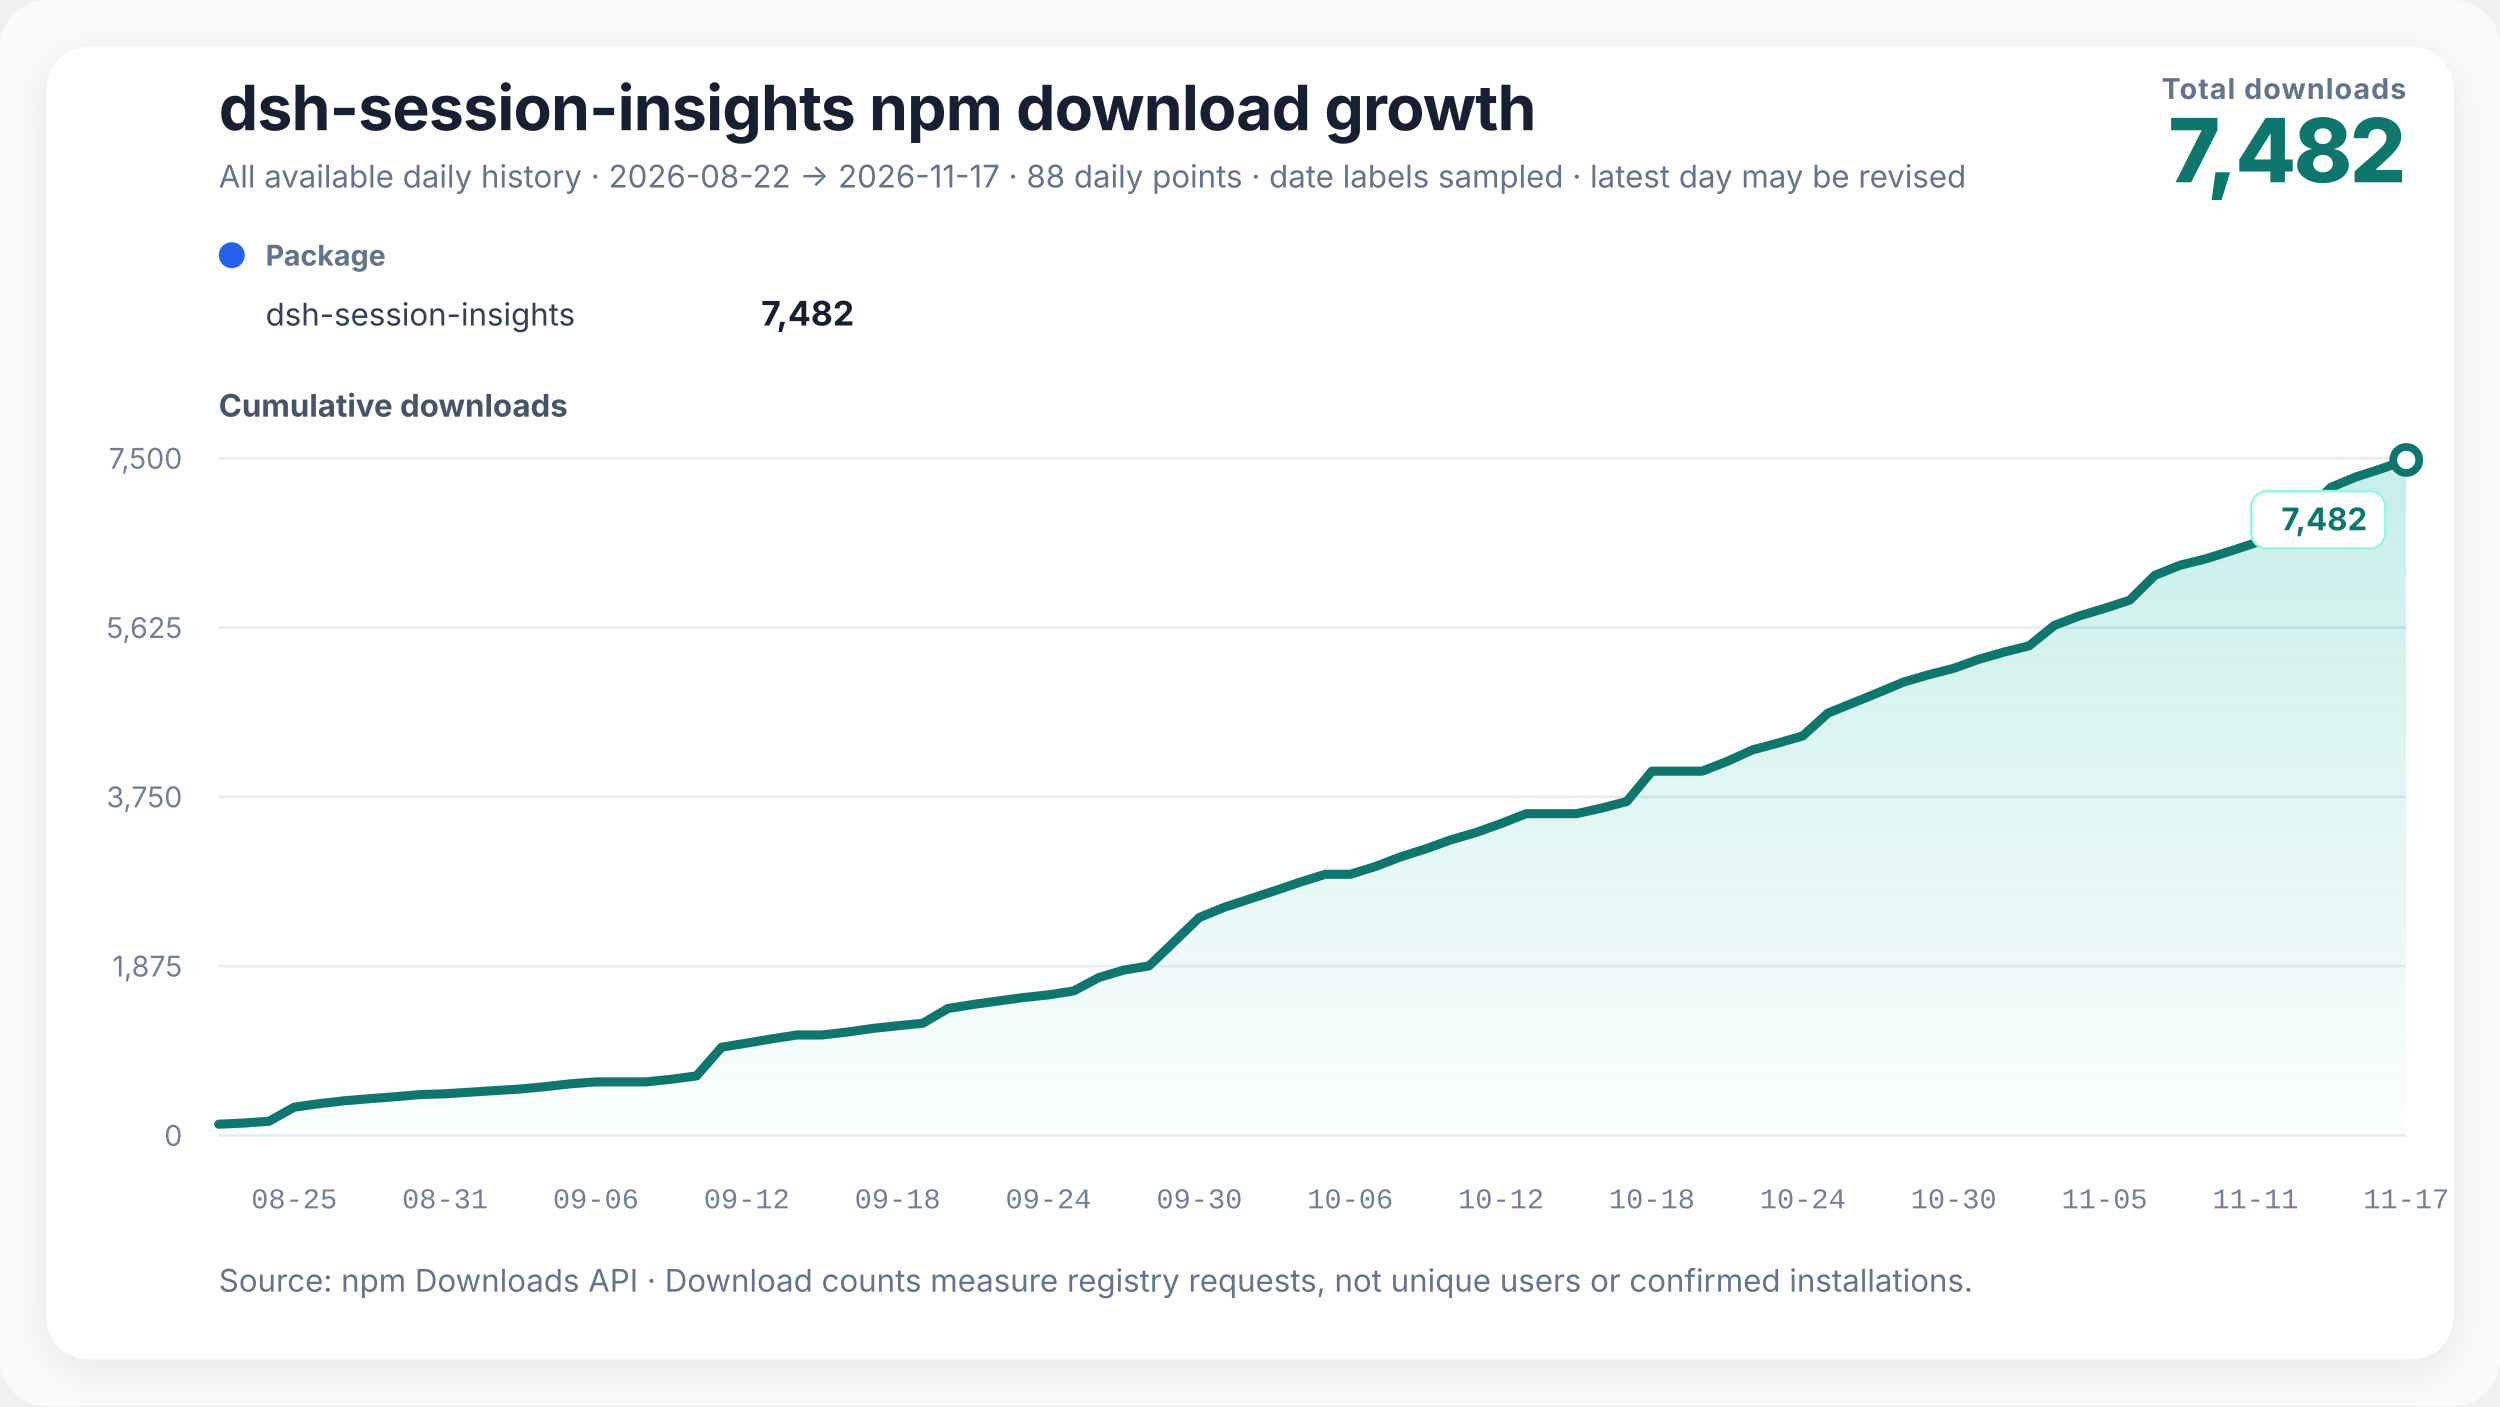
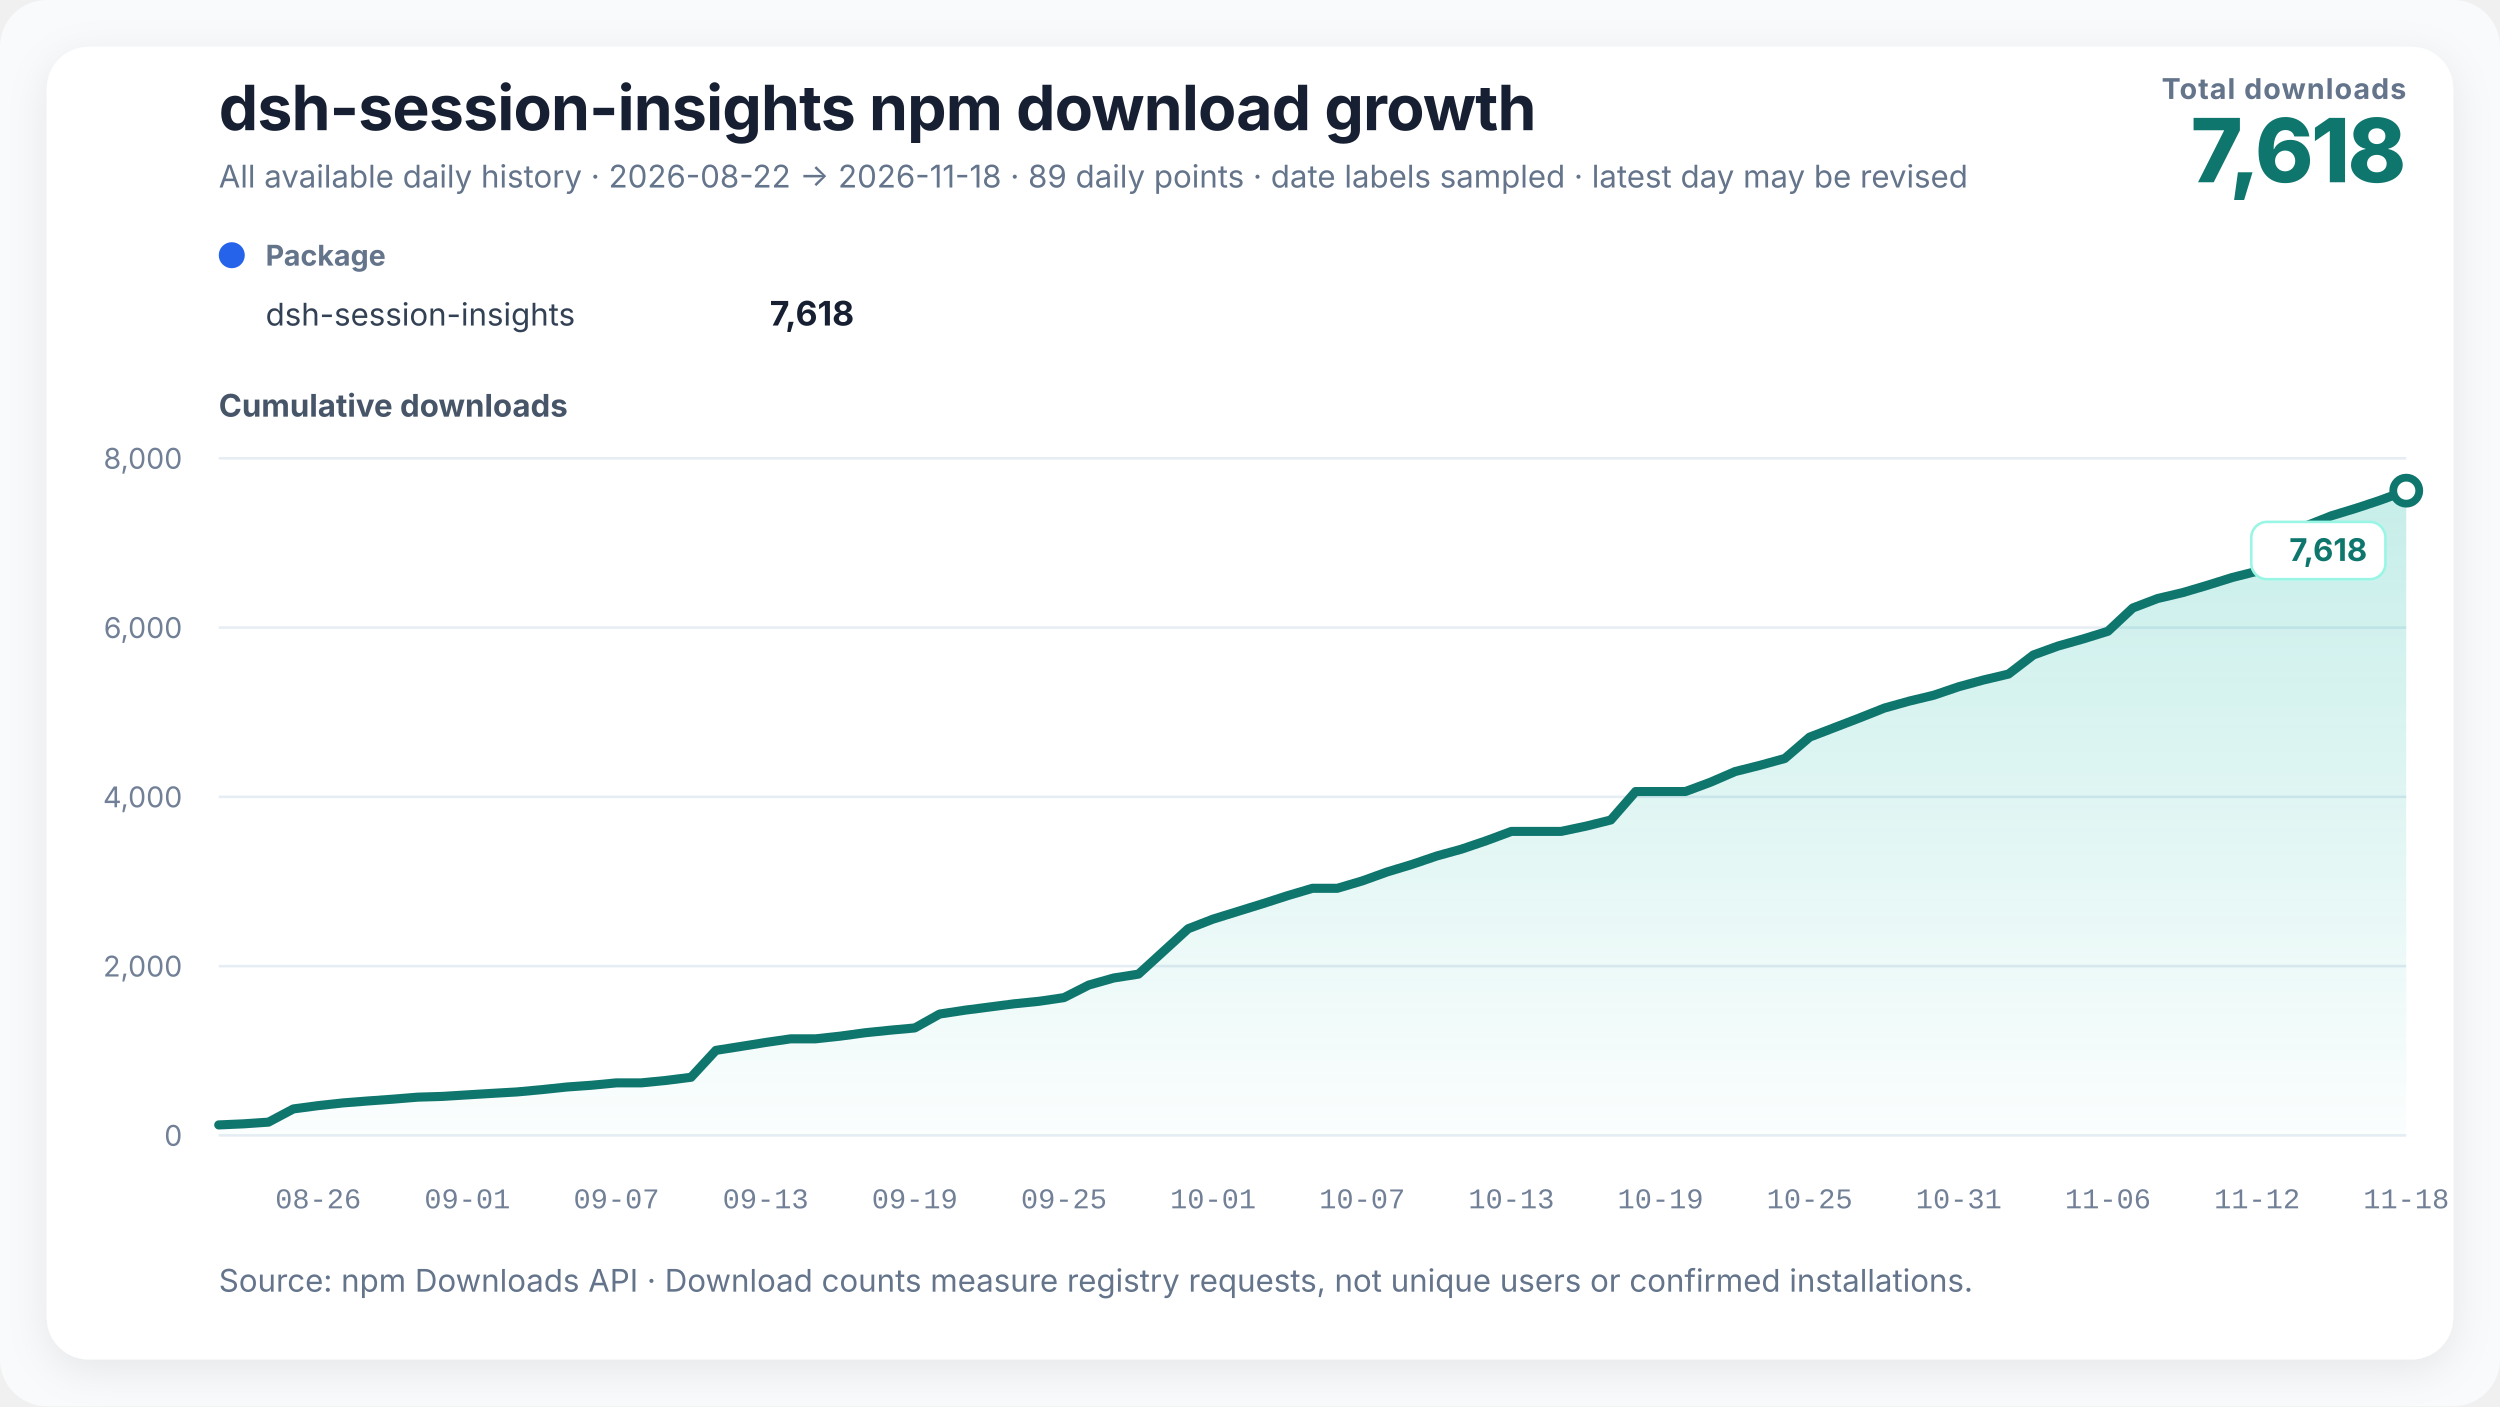
<svg xmlns="http://www.w3.org/2000/svg" width="960" height="540" viewBox="0 0 960 540" role="img" aria-labelledby="chart-title chart-desc" data-renderer-version="3">
  <defs>
    <linearGradient id="growth-fill" x1="0" y1="0" x2="0" y2="1">
      <stop offset="0%" stop-color="#14b8a6" stop-opacity="0.24" />
      <stop offset="100%" stop-color="#14b8a6" stop-opacity="0.02" />
    </linearGradient>
    <filter id="soft-shadow" x="-10%" y="-10%" width="120%" height="120%">
      <feDropShadow dx="0" dy="4" stdDeviation="8" flood-color="#0f172a" flood-opacity="0.08" />
    </filter>
  </defs>
  <style>
    text { font-family: Inter, ui-sans-serif, -apple-system, BlinkMacSystemFont, "Segoe UI", "PingFang SC", "Microsoft YaHei", sans-serif; fill: #172033; }
    .title { font-size: 24px; font-weight: 720; letter-spacing: -0.3px; }
    .subtitle { font-size: 12px; fill: #64748b; }
    .metric-label { font-size: 11px; fill: #64748b; font-weight: 650; letter-spacing: 0.4px; }
    .metric-value { font-size: 34px; fill: #0f766e; font-weight: 760; letter-spacing: -1px; }
    .axis-title { font-size: 12px; fill: #475569; font-weight: 650; }
    .axis { font-size: 11px; fill: #718096; }
    .x-axis-tick { font-family: ui-monospace, "SFMono-Regular", Consolas, "Liberation Mono", monospace; font-variant-numeric: tabular-nums; }
    .grid { stroke: #e6edf4; stroke-width: 1; }
    .package-role { font-size: 11px; fill: #64748b; font-weight: 650; }
    .package-name { font-size: 12px; fill: #334155; }
    .package-total { font-size: 13px; fill: #172033; font-weight: 720; }
    .rename { stroke: #8b5cf6; stroke-width: 1.5; stroke-dasharray: 5 5; }
    .rename-label { font-size: 11px; fill: #6d28d9; font-weight: 650; }
    .endpoint { font-size: 12px; fill: #0f766e; font-weight: 740; }
    .endpoint-backdrop { fill: #ffffff; stroke: #99f6e4; stroke-width: 1; }
  </style>
  <rect width="100%" height="100%" rx="18" fill="#f8fafc" />
  <rect x="18" y="18" width="924" height="504" rx="16" fill="#ffffff" filter="url(#soft-shadow)" />
  <text x="84" y="50" class="title">dsh-session-insights npm download growth</text>
-   <text x="84" y="72" class="subtitle">All available daily history · 2026-08-22 → 2026-11-17 · 88 daily points · date labels sampled · latest day may be revised</text>
+   <text x="84" y="72" class="subtitle">All available daily history · 2026-08-22 → 2026-11-18 · 89 daily points · date labels sampled · latest day may be revised</text>
  <text x="924" y="38" text-anchor="end" class="metric-label">Total downloads</text>
-   <text x="924" y="70" text-anchor="end" class="metric-value">7,482</text>
+   <text x="924" y="70" text-anchor="end" class="metric-value">7,618</text>
  <g transform="translate(84,102)">
    <circle cx="5" cy="-4" r="5" fill="#2563eb" />
    <text x="18" y="0" class="package-role">Package</text>
    <text x="18" y="23" class="package-name">dsh-session-insights</text>
-     <text x="244" y="23" text-anchor="end" class="package-total">7,482</text>
+     <text x="244" y="23" text-anchor="end" class="package-total">7,618</text>
  </g>
  <text x="84" y="160" class="axis-title">Cumulative downloads</text>
  <line x1="84" y1="436" x2="924" y2="436" class="grid" />
  <text x="70" y="440" text-anchor="end" class="axis">0</text>
  <line x1="84" y1="371" x2="924" y2="371" class="grid" />
-   <text x="70" y="375" text-anchor="end" class="axis">1,875</text>
+   <text x="70" y="375" text-anchor="end" class="axis">2,000</text>
  <line x1="84" y1="306" x2="924" y2="306" class="grid" />
-   <text x="70" y="310" text-anchor="end" class="axis">3,750</text>
+   <text x="70" y="310" text-anchor="end" class="axis">4,000</text>
  <line x1="84" y1="241" x2="924" y2="241" class="grid" />
-   <text x="70" y="245" text-anchor="end" class="axis">5,625</text>
+   <text x="70" y="245" text-anchor="end" class="axis">6,000</text>
  <line x1="84" y1="176" x2="924" y2="176" class="grid" />
-   <text x="70" y="180" text-anchor="end" class="axis">7,500</text>
-   <polygon points="84.00,436 84.00,431.70 93.66,431.25 103.31,430.56 112.97,425.15 122.62,423.80 132.28,422.69 141.93,421.89 151.59,421.16 161.24,420.33 170.90,420.02 180.55,419.39 190.21,418.77 199.86,418.18 209.52,417.25 219.17,416.17 228.83,415.44 238.48,415.44 248.14,415.44 257.79,414.44 267.45,413.15 277.10,402.13 286.76,400.54 296.41,398.91 306.07,397.42 315.72,397.42 325.38,396.31 335.03,394.92 344.69,393.88 354.34,392.94 364.00,387.26 373.66,385.70 383.31,384.38 392.97,383.06 402.62,382.02 412.28,380.53 421.93,375.37 431.59,372.49 441.24,370.90 450.90,361.61 460.55,352.31 470.21,348.36 479.86,345.21 489.52,342.05 499.17,338.76 508.83,335.74 518.48,335.74 528.14,332.73 537.79,329.05 547.45,325.97 557.10,322.50 566.76,319.69 576.41,316.23 586.07,312.45 595.72,312.45 605.38,312.45 615.03,310.30 624.69,307.77 634.34,296.12 644.00,296.12 653.66,296.12 663.31,292.34 672.97,287.94 682.62,285.37 692.28,282.57 701.93,273.83 711.59,269.91 721.24,265.99 730.90,261.94 740.55,259.10 750.21,256.63 759.86,253.17 769.52,250.39 779.17,248.00 788.83,240.17 798.48,236.49 808.14,233.62 817.79,230.46 827.45,220.93 837.10,217.05 846.76,214.65 856.41,211.64 866.07,208.45 875.72,205.88 885.38,196.77 895.03,187.16 904.69,183.14 914.34,180.02 924.00,176.62 924.00,436" fill="url(#growth-fill)" />
-   <polyline points="84.00,431.70 93.66,431.25 103.31,430.56 112.97,425.15 122.62,423.80 132.28,422.69 141.93,421.89 151.59,421.16 161.24,420.33 170.90,420.02 180.55,419.39 190.21,418.77 199.86,418.18 209.52,417.25 219.17,416.17 228.83,415.44 238.48,415.44 248.14,415.44 257.79,414.44 267.45,413.15 277.10,402.13 286.76,400.54 296.41,398.91 306.07,397.42 315.72,397.42 325.38,396.31 335.03,394.92 344.69,393.88 354.34,392.94 364.00,387.26 373.66,385.70 383.31,384.38 392.97,383.06 402.62,382.02 412.28,380.53 421.93,375.37 431.59,372.49 441.24,370.90 450.90,361.61 460.55,352.31 470.21,348.36 479.86,345.21 489.52,342.05 499.17,338.76 508.83,335.74 518.48,335.74 528.14,332.73 537.79,329.05 547.45,325.97 557.10,322.50 566.76,319.69 576.41,316.23 586.07,312.45 595.72,312.45 605.38,312.45 615.03,310.30 624.69,307.77 634.34,296.12 644.00,296.12 653.66,296.12 663.31,292.34 672.97,287.94 682.62,285.37 692.28,282.57 701.93,273.83 711.59,269.91 721.24,265.99 730.90,261.94 740.55,259.10 750.21,256.63 759.86,253.17 769.52,250.39 779.17,248.00 788.83,240.17 798.48,236.49 808.14,233.62 817.79,230.46 827.45,220.93 837.10,217.05 846.76,214.65 856.41,211.64 866.07,208.45 875.72,205.88 885.38,196.77 895.03,187.16 904.69,183.14 914.34,180.02 924.00,176.62" fill="none" stroke="#0f766e" stroke-width="3.5" stroke-linejoin="round" stroke-linecap="round" />
-   <circle cx="924" cy="176.624" r="5" fill="#ffffff" stroke="#0f766e" stroke-width="3" />
+   <text x="70" y="180" text-anchor="end" class="axis">8,000</text>
+   <polygon points="84.00,436 84.00,431.97 93.55,431.55 103.09,430.90 112.64,425.83 122.18,424.56 131.73,423.52 141.27,422.77 150.82,422.09 160.36,421.31 169.91,421.02 179.45,420.43 189.00,419.85 198.55,419.30 208.09,418.42 217.64,417.41 227.18,416.73 236.73,415.82 246.27,415.82 255.82,414.88 265.36,413.67 274.91,403.34 284.45,401.84 294.00,400.31 303.55,398.92 313.09,398.92 322.64,397.88 332.18,396.58 341.73,395.60 351.27,394.73 360.82,389.39 370.36,387.93 379.91,386.70 389.45,385.46 399.00,384.49 408.55,383.09 418.09,378.25 427.64,375.55 437.18,374.06 446.73,365.35 456.27,356.63 465.82,352.93 475.36,349.97 484.91,347.01 494.45,343.93 504.00,341.10 513.55,341.10 523.09,338.27 532.64,334.83 542.18,331.94 551.73,328.69 561.27,326.05 570.82,322.80 580.36,319.26 589.91,319.26 599.45,319.26 609.00,317.25 618.55,314.87 628.09,303.95 637.64,303.95 647.18,303.95 656.73,300.41 666.27,296.28 675.82,293.88 685.36,291.25 694.91,283.05 704.45,279.38 714.00,275.71 723.55,271.91 733.09,269.24 742.64,266.94 752.18,263.69 761.73,261.09 771.27,258.84 780.82,251.50 790.36,248.05 799.91,245.36 809.45,242.40 819.00,233.46 828.55,229.82 838.09,227.58 847.64,224.75 857.18,221.76 866.73,219.35 876.27,210.81 885.82,201.80 895.36,198.03 904.91,195.11 914.45,191.93 924.00,188.41 924.00,436" fill="url(#growth-fill)" />
+   <polyline points="84.00,431.97 93.55,431.55 103.09,430.90 112.64,425.83 122.18,424.56 131.73,423.52 141.27,422.77 150.82,422.09 160.36,421.31 169.91,421.02 179.45,420.43 189.00,419.85 198.55,419.30 208.09,418.42 217.64,417.41 227.18,416.73 236.73,415.82 246.27,415.82 255.82,414.88 265.36,413.67 274.91,403.34 284.45,401.84 294.00,400.31 303.55,398.92 313.09,398.92 322.64,397.88 332.18,396.58 341.73,395.60 351.27,394.73 360.82,389.39 370.36,387.93 379.91,386.70 389.45,385.46 399.00,384.49 408.55,383.09 418.09,378.25 427.64,375.55 437.18,374.06 446.73,365.35 456.27,356.63 465.82,352.93 475.36,349.97 484.91,347.01 494.45,343.93 504.00,341.10 513.55,341.10 523.09,338.27 532.64,334.83 542.18,331.94 551.73,328.69 561.27,326.05 570.82,322.80 580.36,319.26 589.91,319.26 599.45,319.26 609.00,317.25 618.55,314.87 628.09,303.95 637.64,303.95 647.18,303.95 656.73,300.41 666.27,296.28 675.82,293.88 685.36,291.25 694.91,283.05 704.45,279.38 714.00,275.71 723.55,271.91 733.09,269.24 742.64,266.94 752.18,263.69 761.73,261.09 771.27,258.84 780.82,251.50 790.36,248.05 799.91,245.36 809.45,242.40 819.00,233.46 828.55,229.82 838.09,227.58 847.64,224.75 857.18,221.76 866.73,219.35 876.27,210.81 885.82,201.80 895.36,198.03 904.91,195.11 914.45,191.93 924.00,188.41" fill="none" stroke="#0f766e" stroke-width="3.5" stroke-linejoin="round" stroke-linecap="round" />
+   <circle cx="924" cy="188.415" r="5" fill="#ffffff" stroke="#0f766e" stroke-width="3" />
  <g class="endpoint-badge" data-position="below">
-     <rect x="864.50" y="188.62" width="51.50" height="22" rx="6" class="endpoint-backdrop" />
-     <text x="909.00" y="203.62" text-anchor="end" class="endpoint">7,482</text>
+     <rect x="864.50" y="200.41" width="51.50" height="22" rx="6" class="endpoint-backdrop" />
+     <text x="909.00" y="215.41" text-anchor="end" class="endpoint">7,618</text>
  </g>
-   <text x="112.97" y="464" text-anchor="middle" class="axis x-axis-tick" data-day="2026-08-25">08-25</text>
-   <text x="170.90" y="464" text-anchor="middle" class="axis x-axis-tick" data-day="2026-08-31">08-31</text>
-   <text x="228.83" y="464" text-anchor="middle" class="axis x-axis-tick" data-day="2026-09-06">09-06</text>
-   <text x="286.76" y="464" text-anchor="middle" class="axis x-axis-tick" data-day="2026-09-12">09-12</text>
-   <text x="344.69" y="464" text-anchor="middle" class="axis x-axis-tick" data-day="2026-09-18">09-18</text>
-   <text x="402.62" y="464" text-anchor="middle" class="axis x-axis-tick" data-day="2026-09-24">09-24</text>
-   <text x="460.55" y="464" text-anchor="middle" class="axis x-axis-tick" data-day="2026-09-30">09-30</text>
-   <text x="518.48" y="464" text-anchor="middle" class="axis x-axis-tick" data-day="2026-10-06">10-06</text>
-   <text x="576.41" y="464" text-anchor="middle" class="axis x-axis-tick" data-day="2026-10-12">10-12</text>
-   <text x="634.34" y="464" text-anchor="middle" class="axis x-axis-tick" data-day="2026-10-18">10-18</text>
-   <text x="692.28" y="464" text-anchor="middle" class="axis x-axis-tick" data-day="2026-10-24">10-24</text>
-   <text x="750.21" y="464" text-anchor="middle" class="axis x-axis-tick" data-day="2026-10-30">10-30</text>
-   <text x="808.14" y="464" text-anchor="middle" class="axis x-axis-tick" data-day="2026-11-05">11-05</text>
-   <text x="866.07" y="464" text-anchor="middle" class="axis x-axis-tick" data-day="2026-11-11">11-11</text>
-   <text x="924.00" y="464" text-anchor="middle" class="axis x-axis-tick" data-day="2026-11-17">11-17</text>
+   <text x="122.18" y="464" text-anchor="middle" class="axis x-axis-tick" data-day="2026-08-26">08-26</text>
+   <text x="179.45" y="464" text-anchor="middle" class="axis x-axis-tick" data-day="2026-09-01">09-01</text>
+   <text x="236.73" y="464" text-anchor="middle" class="axis x-axis-tick" data-day="2026-09-07">09-07</text>
+   <text x="294.00" y="464" text-anchor="middle" class="axis x-axis-tick" data-day="2026-09-13">09-13</text>
+   <text x="351.27" y="464" text-anchor="middle" class="axis x-axis-tick" data-day="2026-09-19">09-19</text>
+   <text x="408.55" y="464" text-anchor="middle" class="axis x-axis-tick" data-day="2026-09-25">09-25</text>
+   <text x="465.82" y="464" text-anchor="middle" class="axis x-axis-tick" data-day="2026-10-01">10-01</text>
+   <text x="523.09" y="464" text-anchor="middle" class="axis x-axis-tick" data-day="2026-10-07">10-07</text>
+   <text x="580.36" y="464" text-anchor="middle" class="axis x-axis-tick" data-day="2026-10-13">10-13</text>
+   <text x="637.64" y="464" text-anchor="middle" class="axis x-axis-tick" data-day="2026-10-19">10-19</text>
+   <text x="694.91" y="464" text-anchor="middle" class="axis x-axis-tick" data-day="2026-10-25">10-25</text>
+   <text x="752.18" y="464" text-anchor="middle" class="axis x-axis-tick" data-day="2026-10-31">10-31</text>
+   <text x="809.45" y="464" text-anchor="middle" class="axis x-axis-tick" data-day="2026-11-06">11-06</text>
+   <text x="866.73" y="464" text-anchor="middle" class="axis x-axis-tick" data-day="2026-11-12">11-12</text>
+   <text x="924.00" y="464" text-anchor="middle" class="axis x-axis-tick" data-day="2026-11-18">11-18</text>
  <text x="84" y="496" class="subtitle">Source: npm Downloads API · Download counts measure registry requests, not unique users or confirmed installations.</text>
</svg>
